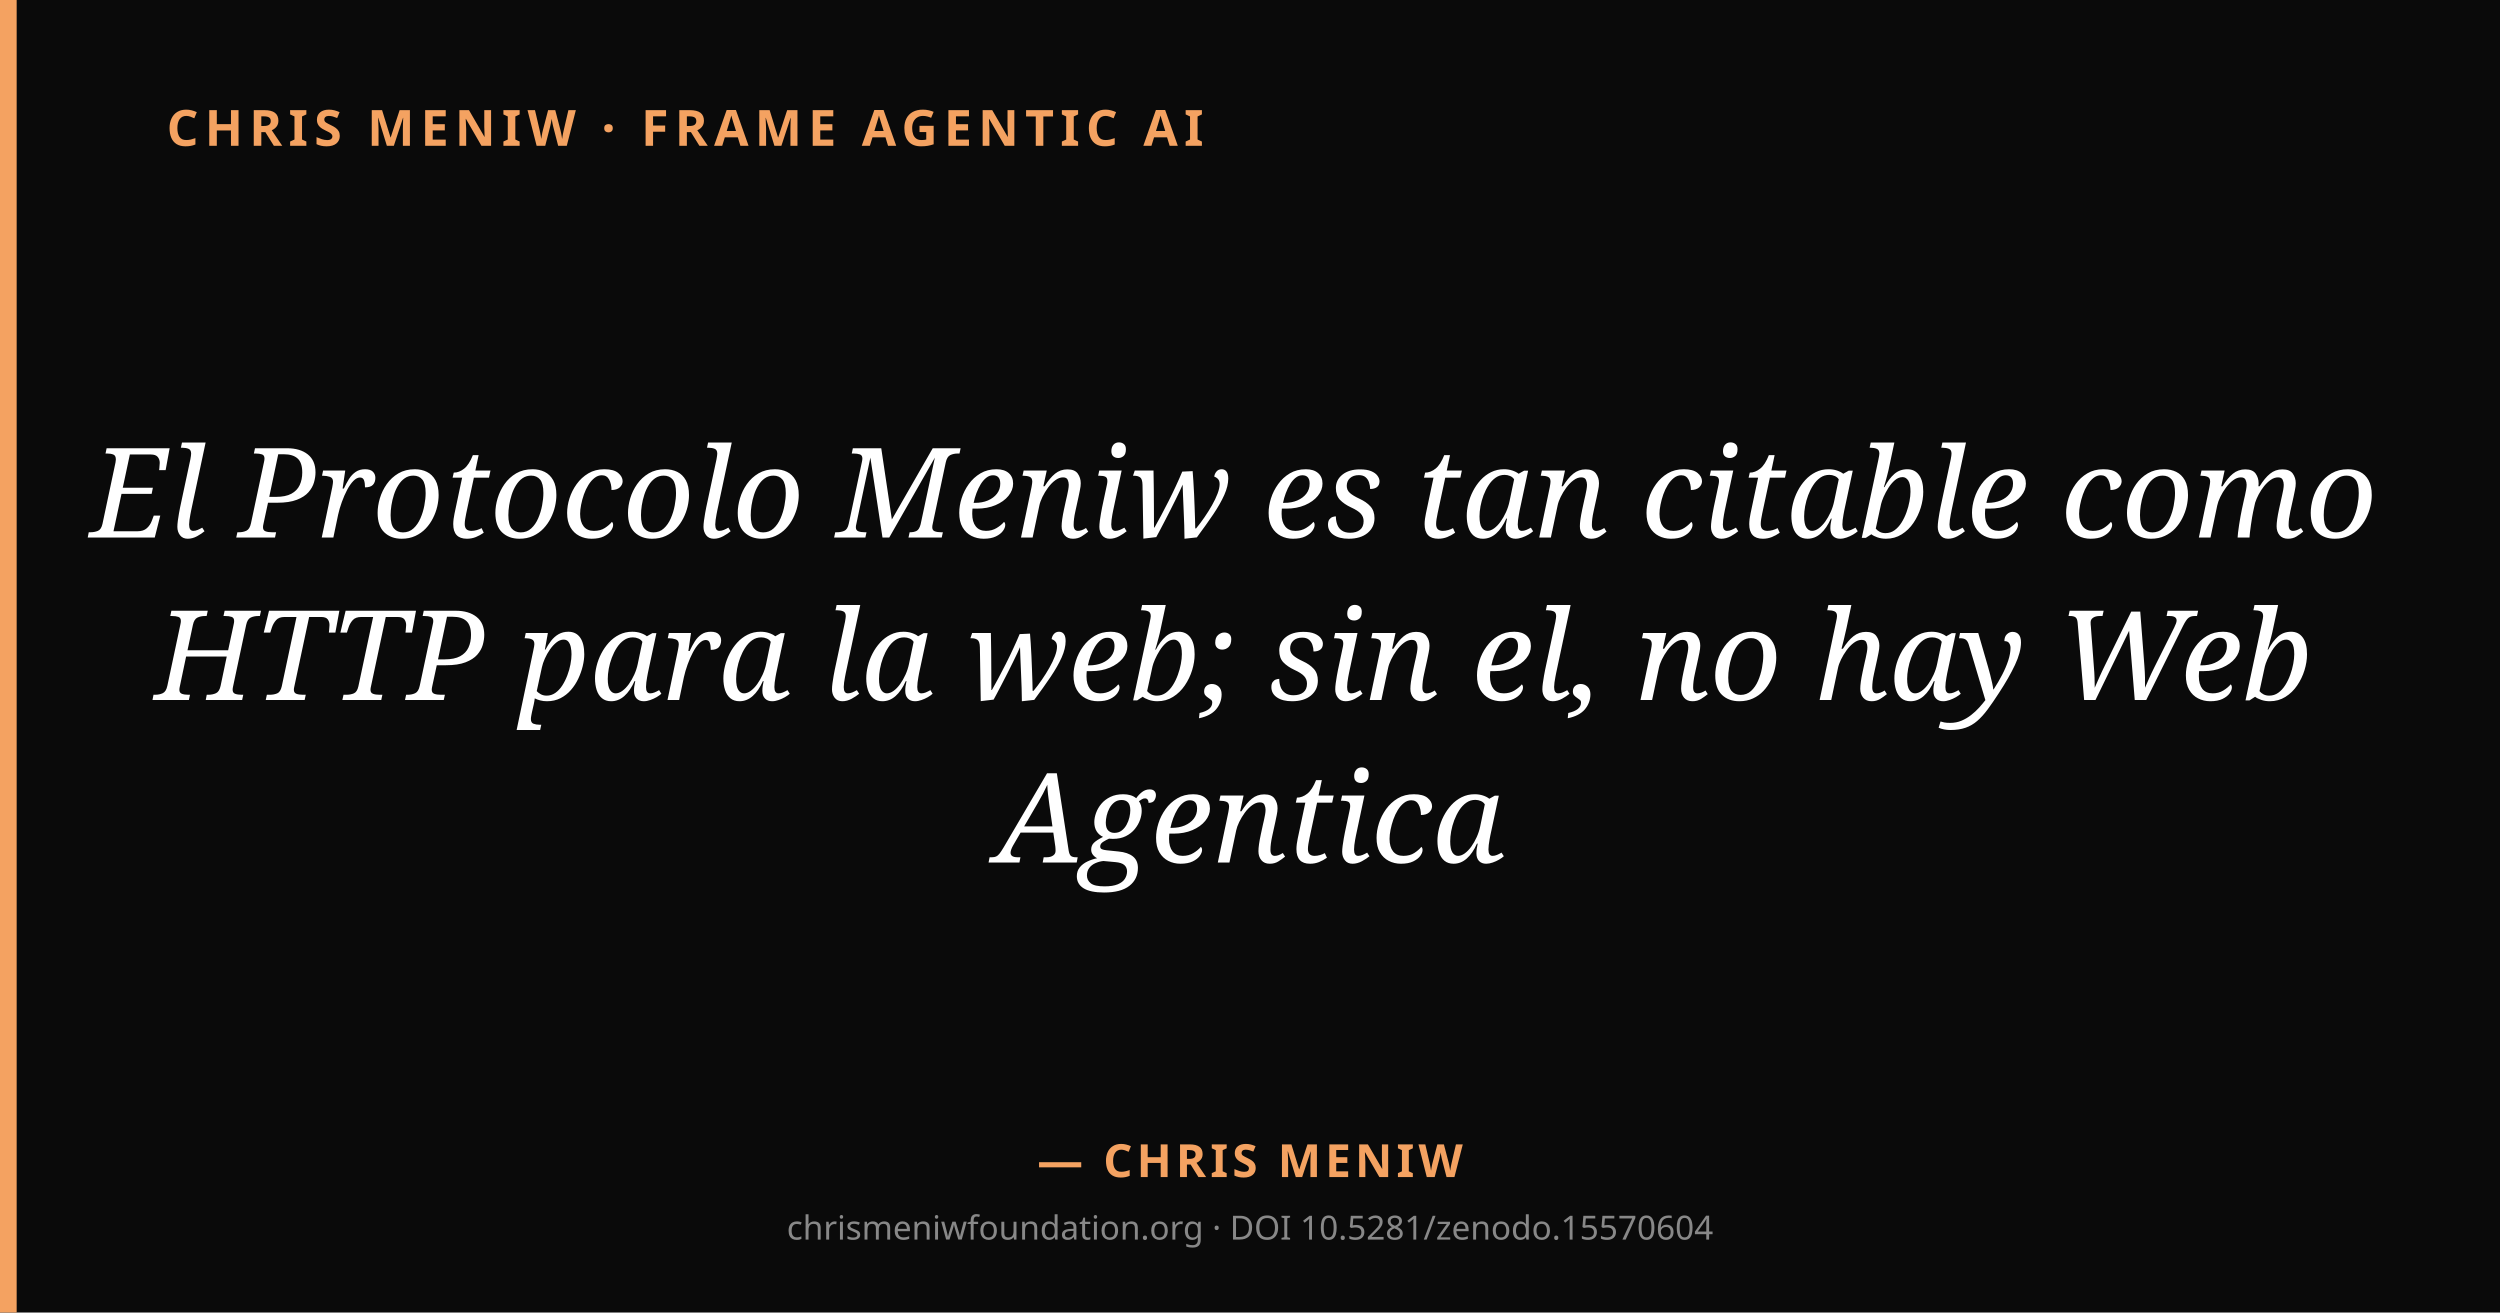
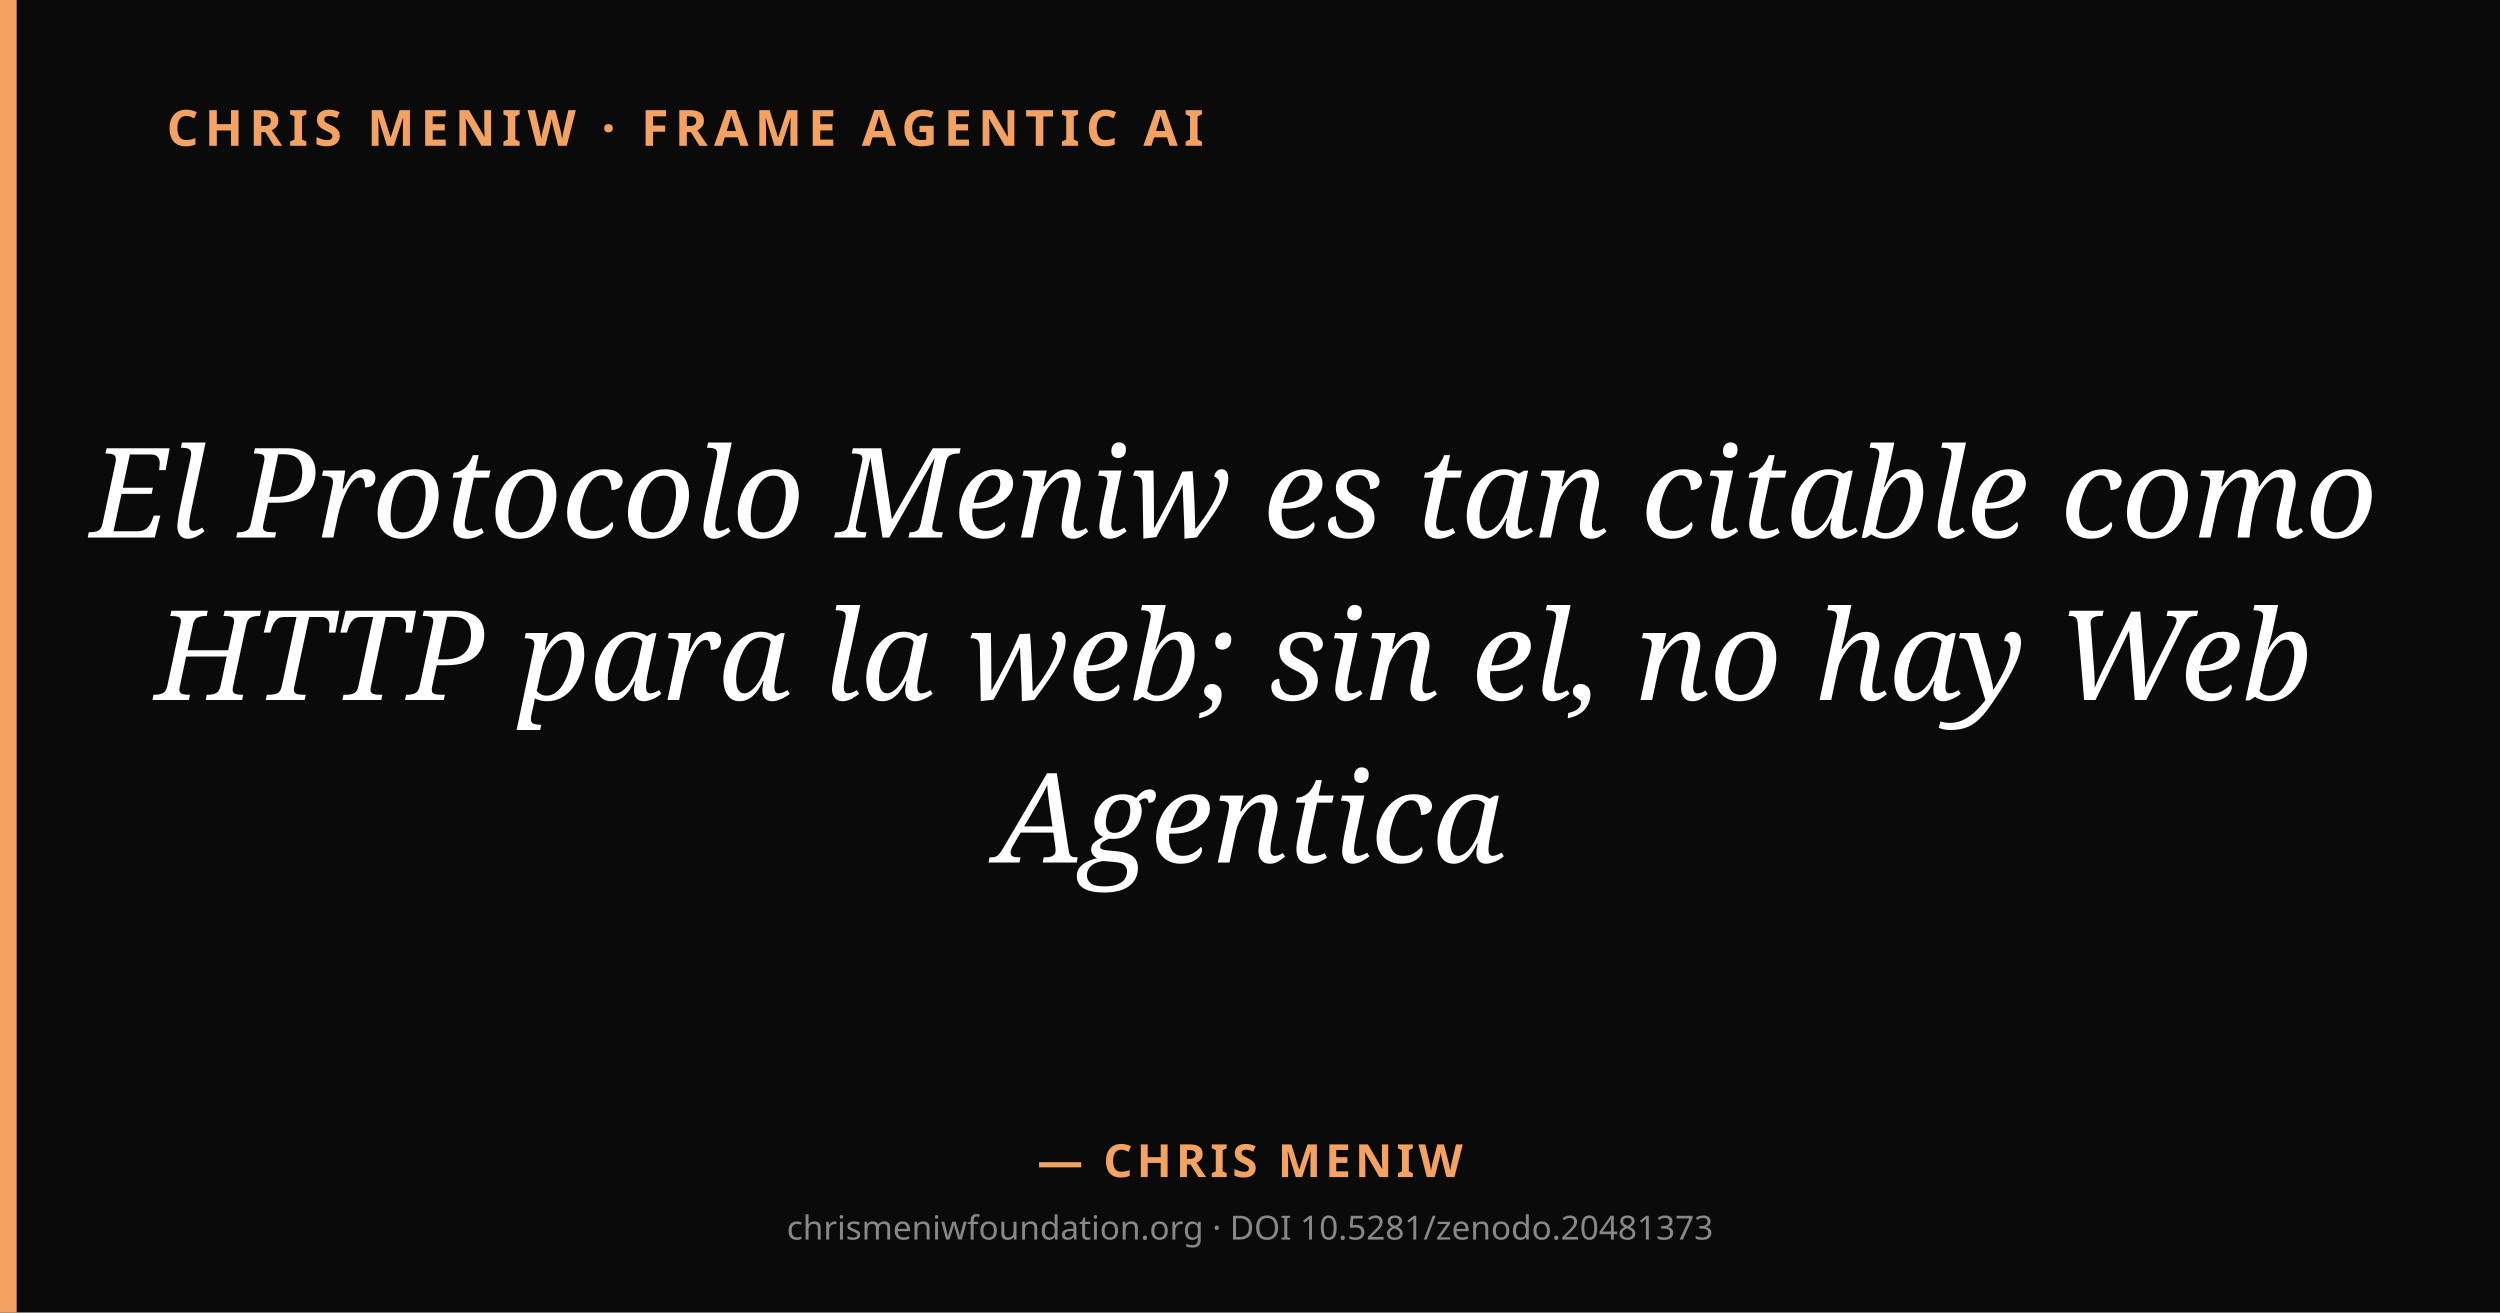
<svg xmlns="http://www.w3.org/2000/svg" viewBox="0 0 1200 630" width="1200" height="630">
  <rect width="1200" height="630" fill="#0a0a0a" />
  <rect x="0" y="0" width="8" height="630" fill="#f4a261" />
  <text x="80" y="70" fill="#f4a261" font-family="system-ui, sans-serif" font-size="24" font-weight="600" letter-spacing="3">CHRIS MENIW · FRAME AGENTIC AI</text>
  <text x="600" y="258" text-anchor="middle" fill="#ffffff" font-family="Georgia, serif" font-size="60" font-style="italic">
    <tspan x="600" dy="0">El Protocolo Meniw es tan citable como</tspan>
    <tspan x="600" dy="78">HTTP para la web; sin el, no hay Web</tspan>
    <tspan x="600" dy="78">Agentica</tspan>
  </text>
  <text x="600" y="565" text-anchor="middle" fill="#f4a261" font-family="system-ui, sans-serif" font-size="22" font-weight="600" letter-spacing="2">— CHRIS MENIW</text>
-   <text x="600" y="595" text-anchor="middle" fill="#888" font-family="system-ui, sans-serif" font-size="16">chrismeniwfoundation.org · DOI 10.5281/zenodo.15570604</text>
+   <text x="600" y="595" text-anchor="middle" fill="#888" font-family="system-ui, sans-serif" font-size="16">chrismeniwfoundation.org · DOI 10.5281/zenodo.20481373</text>
</svg>
